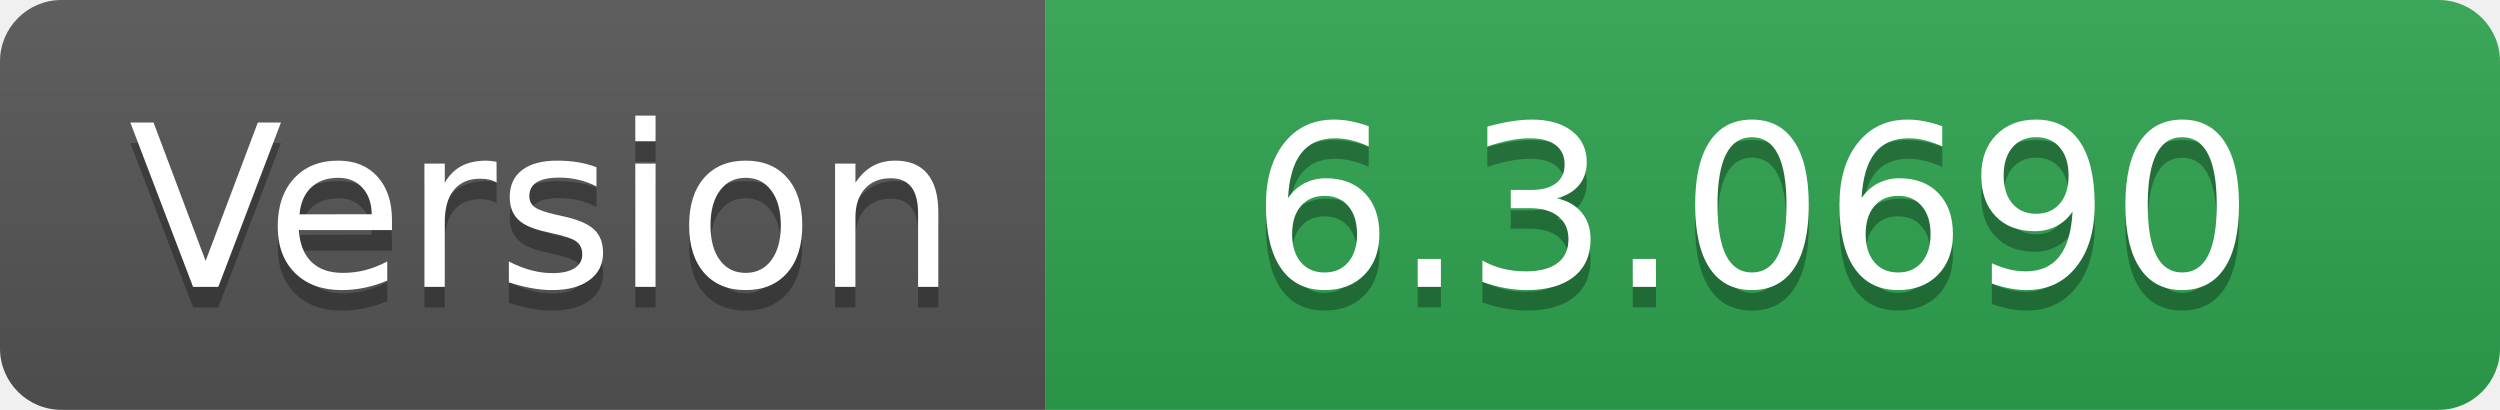
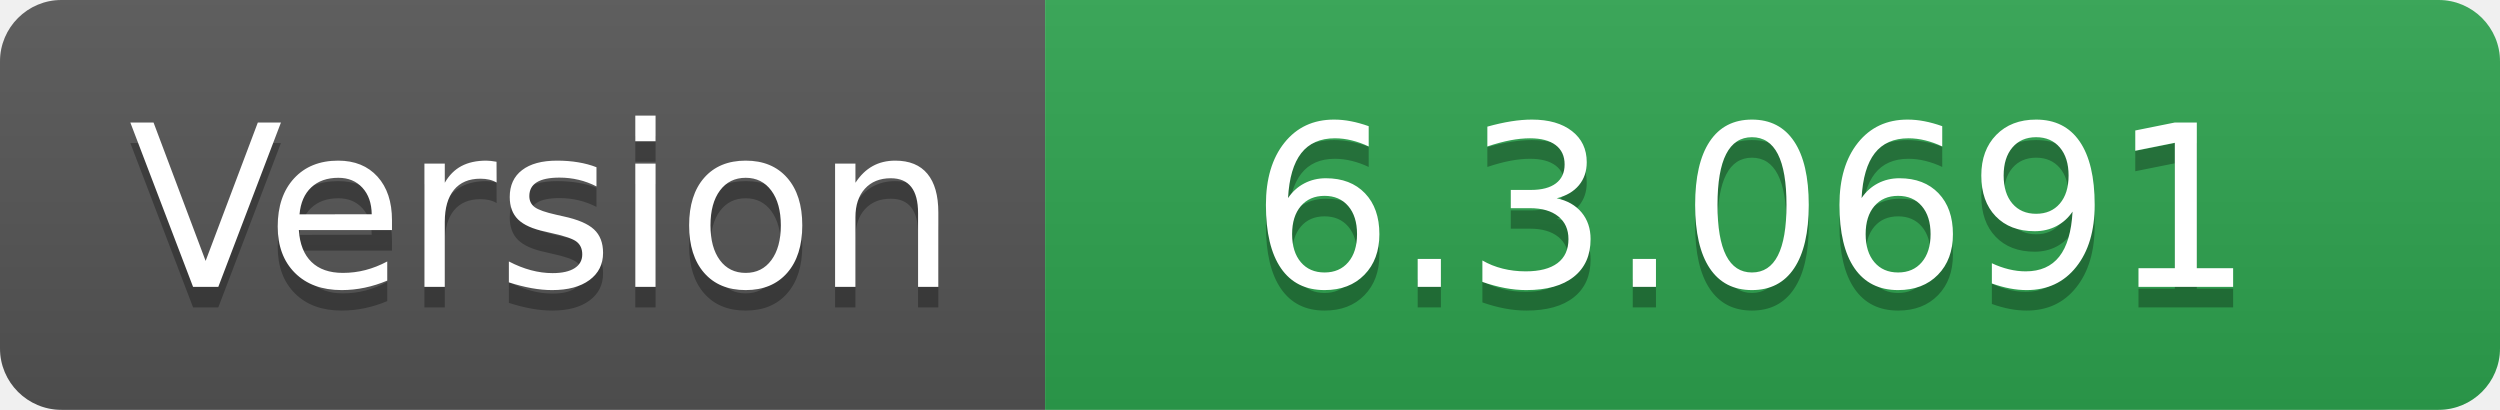
- <svg xmlns="http://www.w3.org/2000/svg" width="122" height="20" role="img" aria-label="Version: 6.3.0690">
+ <svg xmlns="http://www.w3.org/2000/svg" width="122" height="20" role="img" aria-label="Version: 6.3.0691">
  <linearGradient id="s" x2="0" y2="100%">
    <stop offset="0" stop-color="#bbb" stop-opacity=".1" />
    <stop offset="1" stop-opacity=".1" />
  </linearGradient>
  <clipPath id="r">
    <rect width="122" height="20" rx="3" fill="#fff" />
  </clipPath>
  <g clip-path="url(#r)">
    <rect width="51" height="20" fill="#555" />
    <rect x="51" width="71" height="20" fill="#2ea44f" />
    <rect width="122" height="20" fill="url(#s)" />
  </g>
  <g fill="#fff" text-anchor="middle" font-family="Verdana,Geneva,DejaVu Sans,sans-serif" text-rendering="geometricPrecision" font-size="110">
    <text aria-hidden="true" x="265" y="150" fill="#010101" fill-opacity=".3" transform="scale(.1)" textLength="410">Version</text>
    <text x="265" y="140" transform="scale(.1)" fill="#fff" textLength="410">Version</text>
-     <text aria-hidden="true" x="855" y="150" fill="#010101" fill-opacity=".3" transform="scale(.1)" textLength="610">6.3.0690</text>
-     <text x="855" y="140" transform="scale(.1)" fill="#fff" textLength="610">6.3.0690</text>
+     <text aria-hidden="true" x="855" y="150" fill="#010101" fill-opacity=".3" transform="scale(.1)" textLength="610">6.3.0691</text>
+     <text x="855" y="140" transform="scale(.1)" fill="#fff" textLength="610">6.3.0691</text>
  </g>
</svg>
